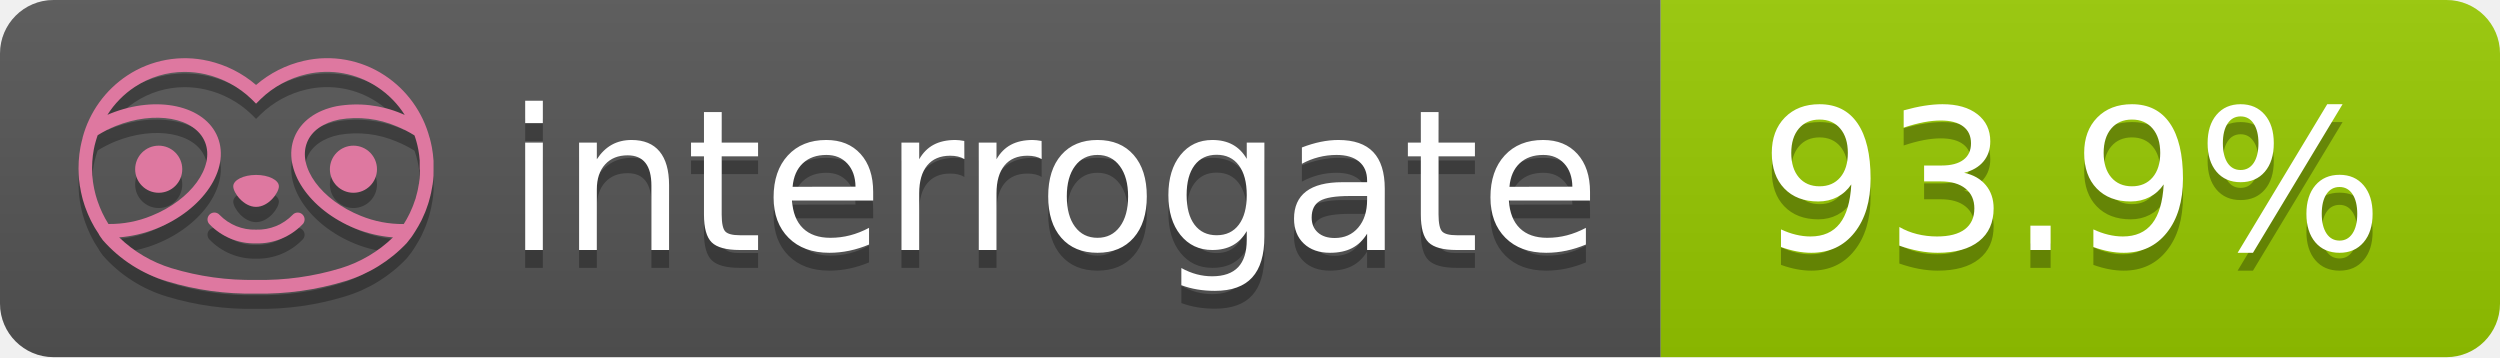
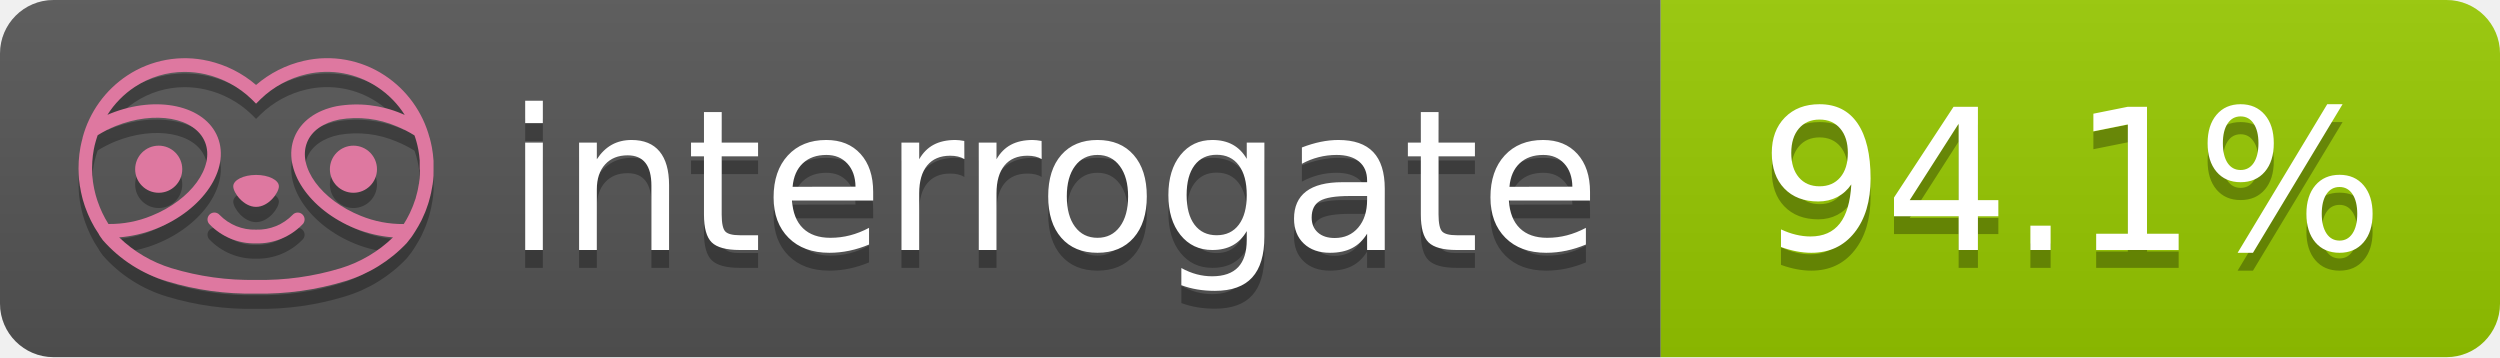
- <svg xmlns="http://www.w3.org/2000/svg" width="140" height="20" role="img" aria-label="interrogate: 93.9%">
+ <svg xmlns="http://www.w3.org/2000/svg" width="140" height="20" role="img" aria-label="interrogate: 94.1%">
  <linearGradient id="s" x2="0" y2="100%">
    <stop offset="0" stop-color="#bbb" stop-opacity=".1" />
    <stop offset="1" stop-opacity=".1" />
  </linearGradient>
  <clipPath id="r">
    <rect width="140" height="20" rx="3" fill="#fff" />
  </clipPath>
  <g clip-path="url(#r)">
    <rect width="93" height="20" fill="#555" />
    <rect x="93" width="47" height="20" fill="#97CA00" />
    <rect width="140" height="20" fill="url(#s)" />
  </g>
  <g fill="#fff" text-anchor="middle" font-family="Verdana,Geneva,DejaVu Sans,sans-serif" text-rendering="geometricPrecision" font-size="110">
    <text aria-hidden="true" x="590" y="150" fill="#010101" fill-opacity=".3" transform="scale(.1)" textLength="610">interrogate</text>
    <text x="590" y="140" transform="scale(.1)" fill="#fff" textLength="610">interrogate</text>
-     <text aria-hidden="true" x="1160" y="150" fill="#010101" fill-opacity=".3" transform="scale(.1)" textLength="370">93.9%</text>
-     <text x="1160" y="140" transform="scale(.1)" fill="#fff" textLength="370" data-interrogate="result">93.9%</text>
+     <text aria-hidden="true" x="1160" y="150" fill="#010101" fill-opacity=".3" transform="scale(.1)" textLength="370">94.1%</text>
+     <text x="1160" y="140" transform="scale(.1)" fill="#fff" textLength="370" data-interrogate="result">94.1%</text>
  </g>
  <g id="logo-shadow" transform="matrix(0.854876,0,0,0.854876,-6.73514,1.732)">
    <g transform="matrix(0.299012,0,0,0.299012,9.70229,-6.68582)">
      <path d="M50,64.25C52.76,64.25 55,61.13 55,59.75C55,58.37 52.76,57.25 50,57.25C47.24,57.25 45,58.37 45,59.75C45,61.13 47.24,64.25 50,64.25Z" style="fill:rgb(1,1,1);fill-opacity:0.3;fill-rule:nonzero;" />
    </g>
    <g transform="matrix(0.299012,0,0,0.299012,9.70229,-6.68582)">
      <path d="M88,49.05C86.506,43.475 83.018,38.638 78.2,35.46C72.969,32.002 66.539,30.844 60.43,32.26C56.576,33.145 52.995,34.958 50,37.54C46.998,34.958 43.411,33.149 39.55,32.27C33.441,30.853 27.011,32.011 21.78,35.47C16.97,38.652 13.489,43.489 12,49.06L12,49.13C11.82,49.79 11.66,50.46 11.53,51.13C11.146,53.207 11.021,55.323 11.16,57.43C11.16,58.03 11.26,58.63 11.34,59.23C11.34,59.51 11.43,59.79 11.48,60.07C11.53,60.35 11.58,60.68 11.64,60.98C11.7,61.28 11.8,61.69 11.89,62.05C11.98,62.41 11.99,62.47 12.05,62.68C12.16,63.07 12.28,63.46 12.41,63.84L12.58,64.34C12.72,64.74 12.88,65.14 13.04,65.53L13.23,65.98C13.403,66.373 13.583,66.767 13.77,67.16L13.99,67.59C14.19,67.97 14.39,68.35 14.61,68.73L14.87,69.15C15.1,69.52 15.33,69.89 15.58,70.26L15.58,70.32L15.99,70.93C16.14,71.14 16.29,71.36 16.45,71.57C20.206,75.83 25.086,78.95 30.53,80.57C36.839,82.48 43.41,83.385 50,83.25C56.599,83.374 63.177,82.456 69.49,80.53C74.644,78.978 79.303,76.102 83,72.19C83.34,71.78 83.65,71.35 84,70.92L84.18,70.66L84.33,70.44L84.41,70.32C84.55,70.12 84.67,69.9 84.81,69.7C85.07,69.3 85.32,68.89 85.55,68.48C85.78,68.07 86.02,67.65 86.23,67.22C86.31,67.05 86.39,66.88 86.47,66.7C86.67,66.28 86.85,65.87 87.03,65.44L87.23,64.92C87.397,64.487 87.55,64.05 87.69,63.61L87.85,63.09C87.98,62.64 88.1,62.19 88.21,61.74C88.21,61.57 88.3,61.39 88.33,61.22C88.43,60.75 88.52,60.22 88.6,59.79C88.6,59.64 88.66,59.49 88.68,59.33C88.77,58.71 88.84,58.08 88.88,57.45L88.88,54.17C88.817,53.164 88.693,52.162 88.51,51.17C88.38,50.5 88.23,49.84 88.05,49.17L88,49.05ZM85.89,56.44L85.89,57.23C85.89,57.78 85.79,58.32 85.72,58.86C85.72,59.01 85.72,59.15 85.65,59.3C85.59,59.7 85.51,60.11 85.43,60.51L85.32,60.99C85.23,61.38 85.12,61.77 85.01,62.16C85.01,62.31 84.93,62.46 84.88,62.6C84.74,63.04 84.59,63.47 84.42,63.9L84.27,64.28C84.1,64.71 83.91,65.14 83.71,65.56C83.51,65.98 83.43,66.12 83.28,66.4L83.01,66.91C82.83,67.223 82.643,67.537 82.45,67.85L82.35,68.01C79.121,68.047 75.918,67.434 72.93,66.21C64.27,62.74 59,55.52 61.18,50.11C62.18,47.6 64.7,45.82 68.26,45.11C72.489,44.395 76.835,44.908 80.78,46.59C82.141,47.144 83.453,47.813 84.7,48.59C84.76,48.76 84.82,48.93 84.88,49.1C84.94,49.27 85.05,49.63 85.12,49.9C85.28,50.5 85.44,51.1 85.55,51.73C85.691,52.507 85.792,53.292 85.85,54.08L85.85,55.89C85.85,56.12 85.91,56.25 85.91,56.45L85.89,56.44ZM17.66,68C16.668,66.435 15.869,64.756 15.28,63L15.17,62.68C15.06,62.35 14.96,62.01 14.87,61.68C14.823,61.493 14.777,61.31 14.73,61.13C14.66,60.84 14.59,60.55 14.53,60.27C14.47,59.99 14.43,59.72 14.38,59.44C14.33,59.16 14.3,59 14.27,58.78C14.2,58.27 14.15,57.78 14.11,57.23L14.11,57.03C14.008,55.236 14.122,53.437 14.45,51.67C14.56,51.06 14.71,50.46 14.88,49.87C14.96,49.59 15.04,49.32 15.13,49.05C15.22,48.78 15.24,48.72 15.3,48.55C16.548,47.774 17.859,47.105 19.22,46.55C27.86,43.09 36.65,44.67 38.82,50.08C40.99,55.49 35.73,62.74 27.09,66.2C24.101,67.431 20.893,68.043 17.66,68ZM68.57,77.68C62.554,79.508 56.287,80.376 50,80.25C43.737,80.37 37.495,79.506 31.5,77.69C27.185,76.38 23.243,74.062 20,70.93C22.815,70.706 25.58,70.055 28.2,69C38.37,64.92 44.39,56 41.6,49C38.81,42 28.27,39.72 18.1,43.8L17.43,44.09C18.973,41.648 21.019,39.561 23.43,37.97C26.671,35.824 30.473,34.68 34.36,34.68C35.884,34.681 37.404,34.852 38.89,35.19C42.694,36.049 46.191,37.935 49,40.64L50,41.64L51,40.64C53.797,37.937 57.279,36.049 61.07,35.18C66.402,33.947 72.014,34.968 76.57,38C78.98,39.588 81.026,41.671 82.57,44.11L81.9,43.82C77.409,41.921 72.464,41.355 67.66,42.19C63.08,43.12 59.79,45.54 58.39,49.02C55.6,55.97 61.62,64.94 71.79,69.02C74.414,70.07 77.182,70.714 80,70.93C76.776,74.05 72.859,76.363 68.57,77.68Z" style="fill:rgb(1,1,1);fill-opacity:0.3;fill-rule:nonzero;" />
    </g>
    <g transform="matrix(0.299012,0,0,0.299012,9.70229,-6.68582)">
      <circle cx="71.33" cy="56" r="5.16" style="fill:rgb(1,1,1);fill-opacity:0.3;" />
    </g>
    <g transform="matrix(0.299012,0,0,0.299012,9.70229,-6.68582)">
      <circle cx="28.67" cy="56" r="5.16" style="fill:rgb(1,1,1);fill-opacity:0.3;" />
    </g>
    <g transform="matrix(0.299012,0,0,0.299012,9.70229,-6.68582)">
      <path d="M58,66C55.912,68.161 53.003,69.339 50,69.24C46.997,69.339 44.088,68.161 42,66C41.714,65.677 41.302,65.491 40.87,65.491C40.042,65.491 39.361,66.172 39.361,67C39.361,67.368 39.496,67.724 39.74,68C42.403,70.804 46.134,72.35 50,72.25C53.862,72.347 57.59,70.802 60.25,68C60.495,67.725 60.63,67.369 60.63,67C60.63,66.174 59.951,65.495 59.125,65.495C58.695,65.495 58.285,65.679 58,66Z" style="fill:rgb(1,1,1);fill-opacity:0.3;fill-rule:nonzero;" />
    </g>
  </g>
  <g id="logo-pink" transform="matrix(0.854876,0,0,0.854876,-6.73514,0.877124)">
    <g transform="matrix(0.299012,0,0,0.299012,9.70229,-6.68582)">
      <path d="M50,64.25C52.76,64.25 55,61.13 55,59.75C55,58.37 52.76,57.25 50,57.25C47.24,57.25 45,58.37 45,59.75C45,61.13 47.24,64.25 50,64.25Z" style="fill:rgb(222,120,160);fill-rule:nonzero;" />
    </g>
    <g transform="matrix(0.299012,0,0,0.299012,9.70229,-6.68582)">
      <path d="M88,49.05C86.506,43.475 83.018,38.638 78.2,35.46C72.969,32.002 66.539,30.844 60.43,32.26C56.576,33.145 52.995,34.958 50,37.54C46.998,34.958 43.411,33.149 39.55,32.27C33.441,30.853 27.011,32.011 21.78,35.47C16.97,38.652 13.489,43.489 12,49.06L12,49.13C11.82,49.79 11.66,50.46 11.53,51.13C11.146,53.207 11.021,55.323 11.16,57.43C11.16,58.03 11.26,58.63 11.34,59.23C11.34,59.51 11.43,59.79 11.48,60.07C11.53,60.35 11.58,60.68 11.64,60.98C11.7,61.28 11.8,61.69 11.89,62.05C11.98,62.41 11.99,62.47 12.05,62.68C12.16,63.07 12.28,63.46 12.41,63.84L12.58,64.34C12.72,64.74 12.88,65.14 13.04,65.53L13.23,65.98C13.403,66.373 13.583,66.767 13.77,67.16L13.99,67.59C14.19,67.97 14.39,68.35 14.61,68.73L14.87,69.15C15.1,69.52 15.33,69.89 15.58,70.26L15.58,70.32L15.99,70.93C16.14,71.14 16.29,71.36 16.45,71.57C20.206,75.83 25.086,78.95 30.53,80.57C36.839,82.48 43.41,83.385 50,83.25C56.599,83.374 63.177,82.456 69.49,80.53C74.644,78.978 79.303,76.102 83,72.19C83.34,71.78 83.65,71.35 84,70.92L84.18,70.66L84.33,70.44L84.41,70.32C84.55,70.12 84.67,69.9 84.81,69.7C85.07,69.3 85.32,68.89 85.55,68.48C85.78,68.07 86.02,67.65 86.23,67.22C86.31,67.05 86.39,66.88 86.47,66.7C86.67,66.28 86.85,65.87 87.03,65.44L87.23,64.92C87.397,64.487 87.55,64.05 87.69,63.61L87.85,63.09C87.98,62.64 88.1,62.19 88.21,61.74C88.21,61.57 88.3,61.39 88.33,61.22C88.43,60.75 88.52,60.22 88.6,59.79C88.6,59.64 88.66,59.49 88.68,59.33C88.77,58.71 88.84,58.08 88.88,57.45L88.88,54.17C88.817,53.164 88.693,52.162 88.51,51.17C88.38,50.5 88.23,49.84 88.05,49.17L88,49.05ZM85.89,56.44L85.89,57.23C85.89,57.78 85.79,58.32 85.72,58.86C85.72,59.01 85.72,59.15 85.65,59.3C85.59,59.7 85.51,60.11 85.43,60.51L85.32,60.99C85.23,61.38 85.12,61.77 85.01,62.16C85.01,62.31 84.93,62.46 84.88,62.6C84.74,63.04 84.59,63.47 84.42,63.9L84.27,64.28C84.1,64.71 83.91,65.14 83.71,65.56C83.51,65.98 83.43,66.12 83.28,66.4L83.01,66.91C82.83,67.223 82.643,67.537 82.45,67.85L82.35,68.01C79.121,68.047 75.918,67.434 72.93,66.21C64.27,62.74 59,55.52 61.18,50.11C62.18,47.6 64.7,45.82 68.26,45.11C72.489,44.395 76.835,44.908 80.78,46.59C82.141,47.144 83.453,47.813 84.7,48.59C84.76,48.76 84.82,48.93 84.88,49.1C84.94,49.27 85.05,49.63 85.12,49.9C85.28,50.5 85.44,51.1 85.55,51.73C85.691,52.507 85.792,53.292 85.85,54.08L85.85,55.89C85.85,56.12 85.91,56.25 85.91,56.45L85.89,56.44ZM17.66,68C16.668,66.435 15.869,64.756 15.28,63L15.17,62.68C15.06,62.35 14.96,62.01 14.87,61.68C14.823,61.493 14.777,61.31 14.73,61.13C14.66,60.84 14.59,60.55 14.53,60.27C14.47,59.99 14.43,59.72 14.38,59.44C14.33,59.16 14.3,59 14.27,58.78C14.2,58.27 14.15,57.78 14.11,57.23L14.11,57.03C14.008,55.236 14.122,53.437 14.45,51.67C14.56,51.06 14.71,50.46 14.88,49.87C14.96,49.59 15.04,49.32 15.13,49.05C15.22,48.78 15.24,48.72 15.3,48.55C16.548,47.774 17.859,47.105 19.22,46.55C27.86,43.09 36.65,44.67 38.82,50.08C40.99,55.49 35.73,62.74 27.09,66.2C24.101,67.431 20.893,68.043 17.66,68ZM68.57,77.68C62.554,79.508 56.287,80.376 50,80.25C43.737,80.37 37.495,79.506 31.5,77.69C27.185,76.38 23.243,74.062 20,70.93C22.815,70.706 25.58,70.055 28.2,69C38.37,64.92 44.39,56 41.6,49C38.81,42 28.27,39.72 18.1,43.8L17.43,44.09C18.973,41.648 21.019,39.561 23.43,37.97C26.671,35.824 30.473,34.68 34.36,34.68C35.884,34.681 37.404,34.852 38.89,35.19C42.694,36.049 46.191,37.935 49,40.64L50,41.64L51,40.64C53.797,37.937 57.279,36.049 61.07,35.18C66.402,33.947 72.014,34.968 76.57,38C78.98,39.588 81.026,41.671 82.57,44.11L81.9,43.82C77.409,41.921 72.464,41.355 67.66,42.19C63.08,43.12 59.79,45.54 58.39,49.02C55.6,55.97 61.62,64.94 71.79,69.02C74.414,70.07 77.182,70.714 80,70.93C76.776,74.05 72.859,76.363 68.57,77.68Z" style="fill:rgb(222,120,160);fill-rule:nonzero;" />
    </g>
    <g transform="matrix(0.299012,0,0,0.299012,9.70229,-6.68582)">
      <circle cx="71.33" cy="56" r="5.16" style="fill:rgb(222,120,160);" />
    </g>
    <g transform="matrix(0.299012,0,0,0.299012,9.70229,-6.68582)">
      <circle cx="28.67" cy="56" r="5.16" style="fill:rgb(222,120,160);" />
    </g>
    <g transform="matrix(0.299012,0,0,0.299012,9.70229,-6.68582)">
      <path d="M58,66C55.912,68.161 53.003,69.339 50,69.24C46.997,69.339 44.088,68.161 42,66C41.714,65.677 41.302,65.491 40.87,65.491C40.042,65.491 39.361,66.172 39.361,67C39.361,67.368 39.496,67.724 39.74,68C42.403,70.804 46.134,72.35 50,72.25C53.862,72.347 57.59,70.802 60.25,68C60.495,67.725 60.63,67.369 60.63,67C60.63,66.174 59.951,65.495 59.125,65.495C58.695,65.495 58.285,65.679 58,66Z" style="fill:rgb(222,120,160);fill-rule:nonzero;" />
    </g>
  </g>
</svg>
